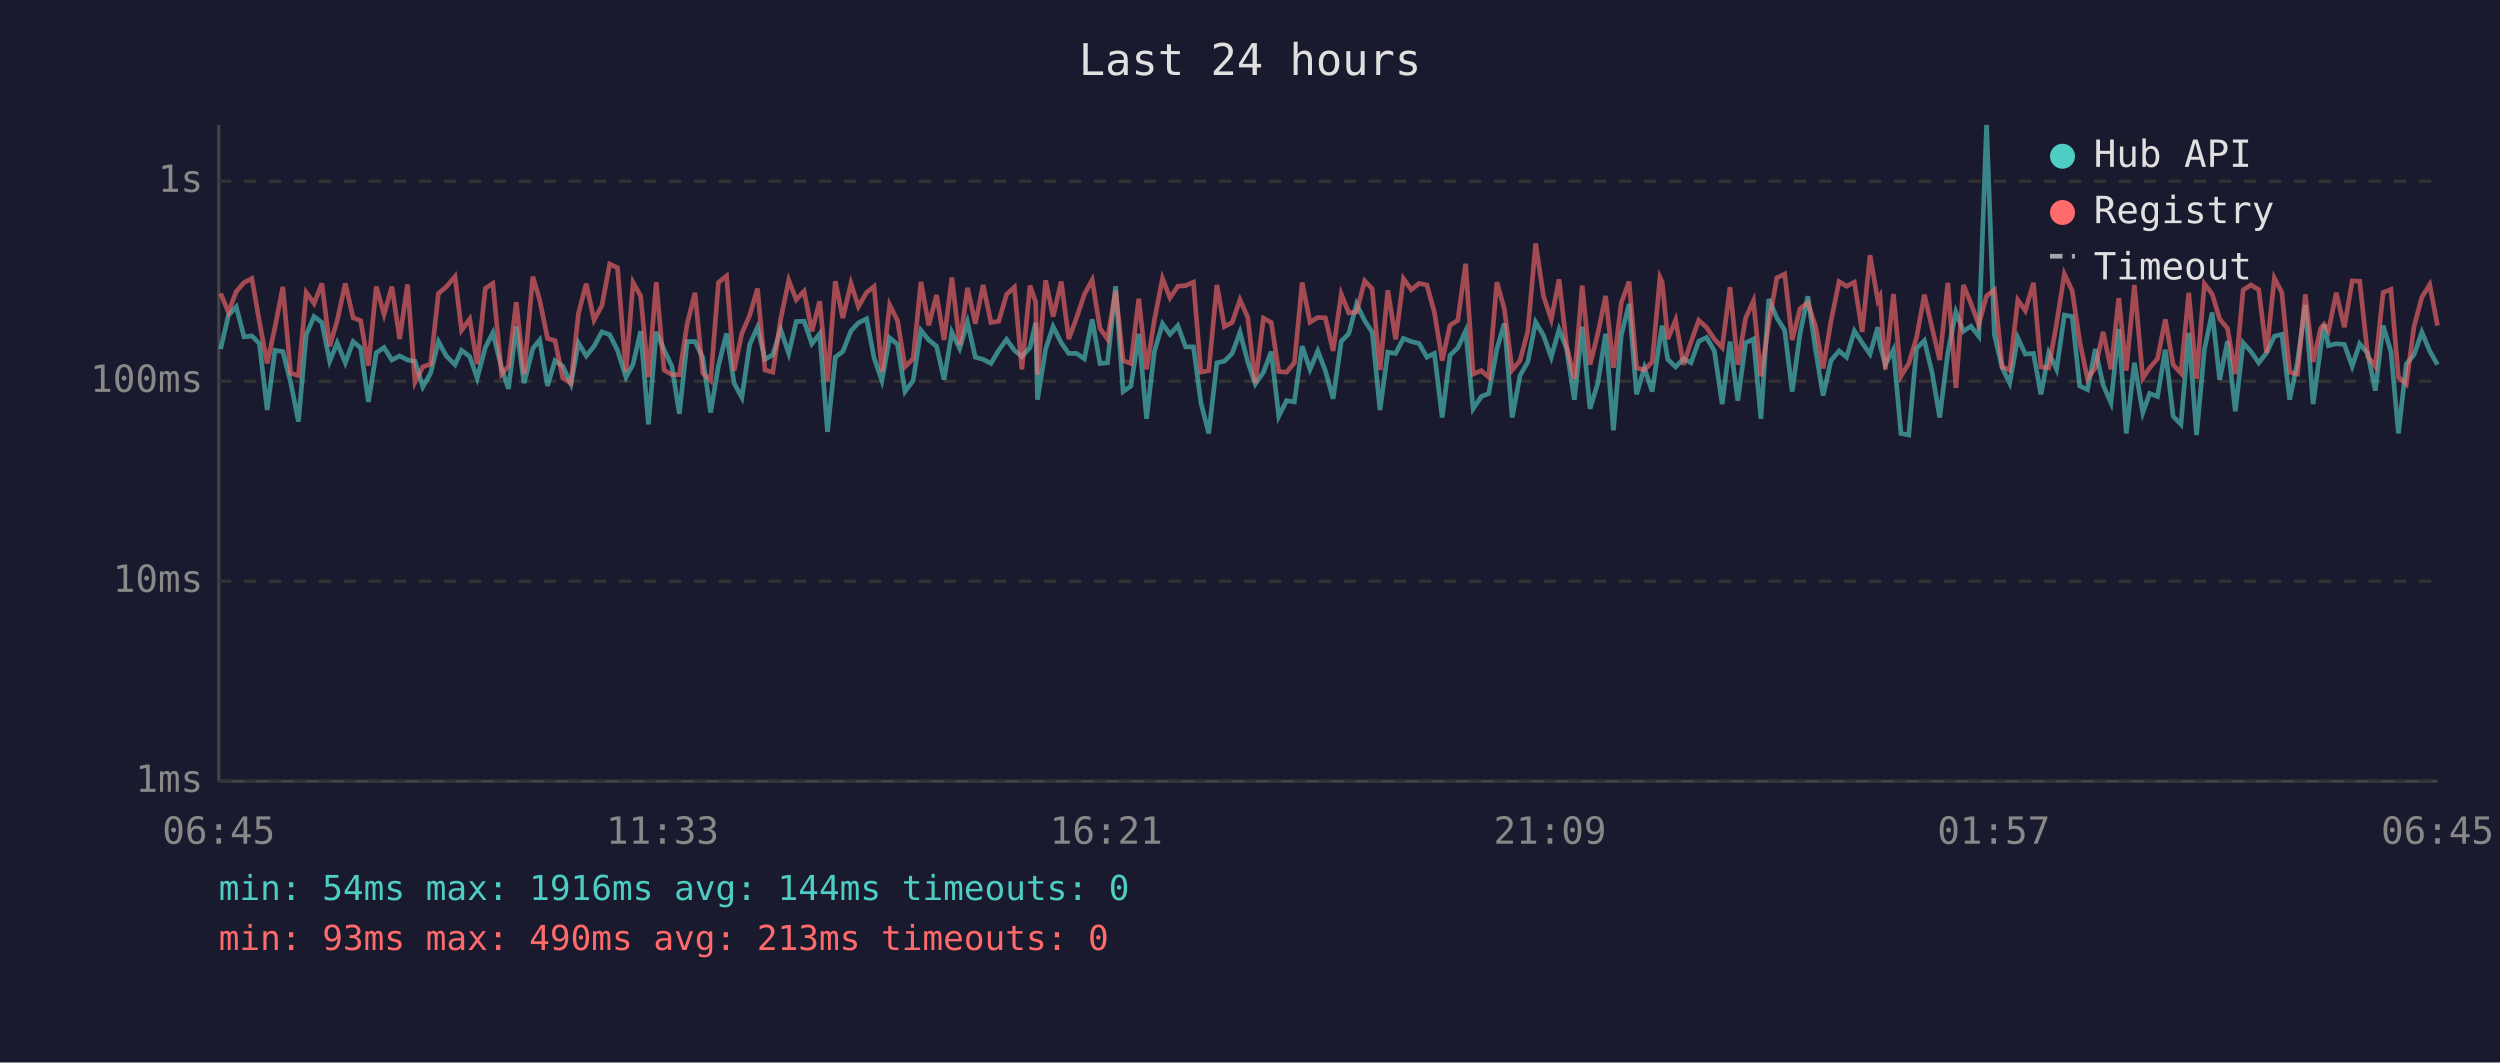
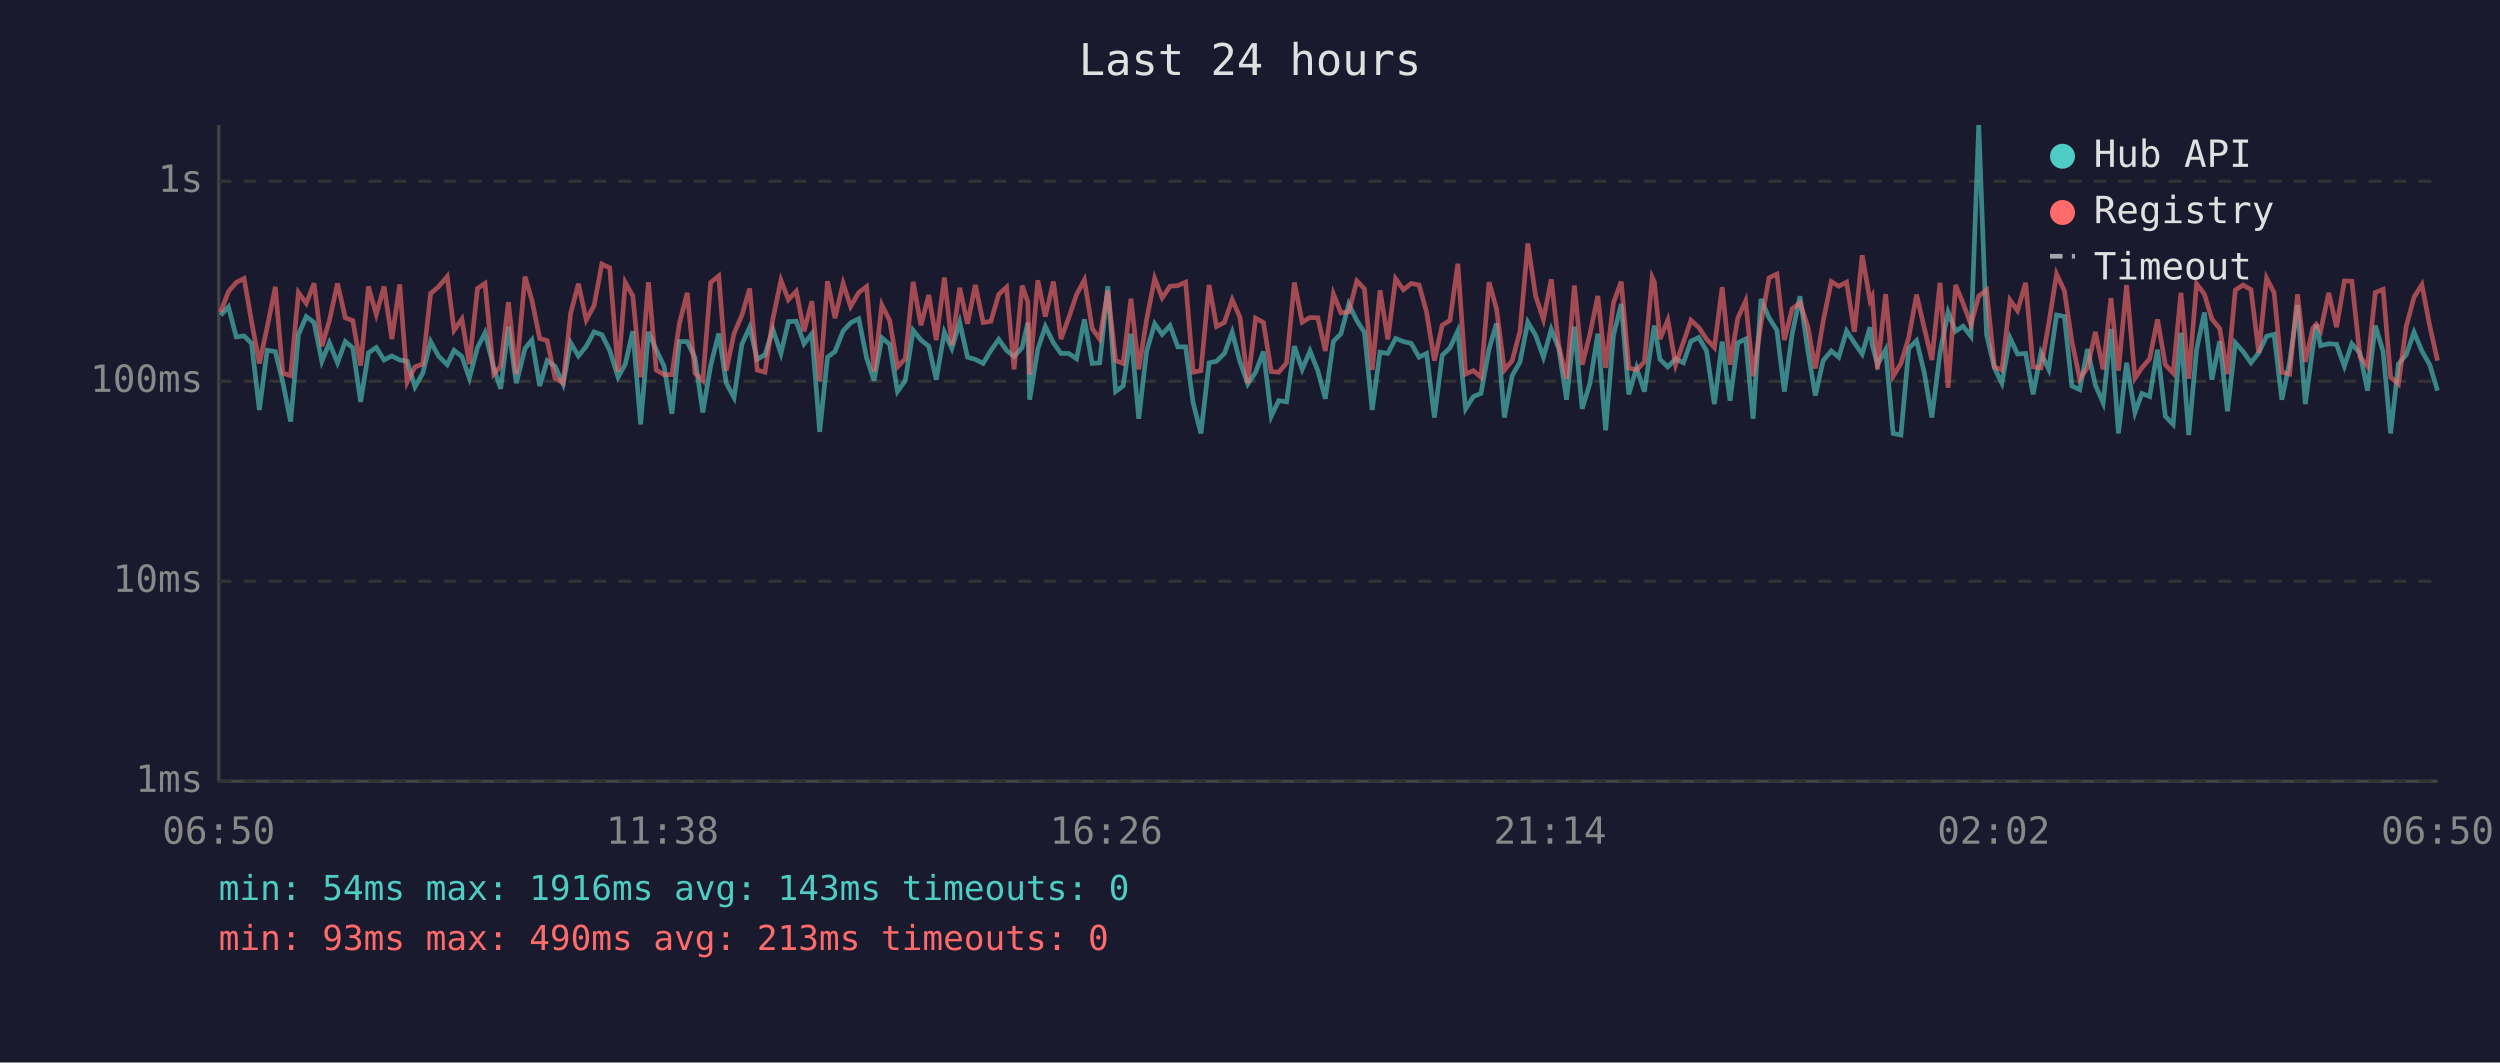
<svg xmlns="http://www.w3.org/2000/svg" viewBox="0 0 800 340" font-family="monospace" font-size="12">
  <rect width="800" height="340" fill="#1a1a2e" />
  <text x="400" y="24" fill="#e0e0e0" font-size="14" text-anchor="middle">Last 24 hours</text>
  <line x1="70" y1="40" x2="70" y2="250" stroke="#444" stroke-width="1" />
  <line x1="70" y1="250" x2="780" y2="250" stroke="#444" stroke-width="1" />
  <line x1="70" y1="250" x2="780" y2="250" stroke="#333" stroke-width="1" stroke-dasharray="4" />
  <text x="65" y="250" fill="#888" text-anchor="end" dominant-baseline="middle">1ms</text>
  <line x1="70" y1="186" x2="780" y2="186" stroke="#333" stroke-width="1" stroke-dasharray="4" />
  <text x="65" y="186" fill="#888" text-anchor="end" dominant-baseline="middle">10ms</text>
  <line x1="70" y1="122" x2="780" y2="122" stroke="#333" stroke-width="1" stroke-dasharray="4" />
  <text x="65" y="122" fill="#888" text-anchor="end" dominant-baseline="middle">100ms</text>
  <line x1="70" y1="58" x2="780" y2="58" stroke="#333" stroke-width="1" stroke-dasharray="4" />
  <text x="65" y="58" fill="#888" text-anchor="end" dominant-baseline="middle">1s</text>
-   <text x="70" y="270" fill="#888" text-anchor="middle">06:45</text>
-   <text x="212" y="270" fill="#888" text-anchor="middle">11:33</text>
-   <text x="354" y="270" fill="#888" text-anchor="middle">16:21</text>
-   <text x="496" y="270" fill="#888" text-anchor="middle">21:09</text>
-   <text x="638" y="270" fill="#888" text-anchor="middle">01:57</text>
-   <text x="780" y="270" fill="#888" text-anchor="middle">06:45</text>
-   <polyline points="70.6,111.7 73.1,100.9 75.6,98.2 78.1,107.8 80.6,107.5 83.0,109.9 85.5,131.2 88.0,112.1 90.5,112.5 93.0,122.3 95.5,134.9 98.0,107.1 100.5,101.3 103.0,103.2 105.5,115.6 107.9,109.7 110.5,116.1 113.0,109.3 115.4,111.3 117.9,128.6 120.4,112.9 122.9,111.2 125.4,115.2 127.9,113.9 130.4,115.2 132.8,115.6 135.3,123.8 137.8,119.4 140.3,109.3 142.8,113.9 145.6,116.7 147.7,112.1 150.3,114.1 152.7,121.0 155.3,111.2 157.7,106.5 160.5,117.7 162.7,124.4 165.2,104.5 167.7,122.6 170.5,111.5 172.7,108.8 175.2,123.5 177.6,115.4 180.1,117.2 182.7,122.9 185.1,109.7 187.6,113.9 190.1,110.8 192.6,106.2 195.1,107.1 197.6,112.1 200.3,120.7 202.6,116.5 205.0,106.0 207.5,135.8 210.0,106.2 212.5,111.9 215.0,117.2 217.4,132.4 219.9,109.3 222.4,109.3 224.9,114.5 227.4,132.0 229.9,117.0 232.5,106.7 234.9,122.6 237.4,127.2 239.9,110.2 242.4,104.7 244.8,115.0 247.3,113.5 249.8,105.4 252.4,113.1 254.8,102.9 257.3,102.8 259.8,110.0 262.3,106.8 264.8,138.2 267.3,114.3 269.7,112.5 272.3,105.9 274.7,103.3 277.3,102.0 279.7,114.5 282.2,121.8 284.7,108.1 287.2,110.2 289.6,125.3 292.2,121.8 294.7,105.7 297.2,108.8 299.7,110.8 302.1,121.5 304.6,106.3 307.1,111.5 309.6,103.1 312.1,114.3 314.6,115.0 317.1,116.3 319.6,112.1 322.1,108.6 324.6,112.1 327.0,114.1 329.6,111.2 331.4,103.3 332.0,127.9 334.6,111.7 337.0,104.5 339.6,109.7 342.0,113.1 344.5,113.1 347.0,114.8 349.5,102.2 352.0,116.3 354.4,116.1 357.0,91.6 359.4,125.3 361.9,123.5 364.4,106.8 366.9,134.0 369.4,112.5 372.0,103.6 374.4,107.0 376.9,104.2 379.4,111.0 381.9,111.0 384.3,128.9 386.8,138.7 389.4,116.1 391.8,115.6 394.3,113.1 396.8,106.3 399.3,115.8 401.7,122.9 404.3,119.1 406.8,112.5 409.2,133.2 411.7,128.2 414.2,128.6 416.7,110.8 419.2,118.2 421.7,112.3 424.1,118.6 426.6,127.6 429.2,109.2 431.6,106.8 434.1,97.3 436.7,102.6 439.1,106.3 441.6,131.2 444.1,112.7 446.6,113.1 449.1,108.3 451.6,109.3 454.1,109.9 456.6,114.3 459.0,113.1 461.5,133.6 464.0,113.7 466.5,111.3 469.0,105.9 471.4,130.8 474.0,126.9 476.4,125.9 479.0,111.7 481.4,103.5 483.9,133.6 486.4,120.2 488.9,115.8 491.4,103.1 493.9,107.3 496.4,114.3 498.9,105.4 501.3,111.5 503.8,127.9 506.3,104.5 508.8,130.8 511.3,122.6 513.8,106.8 516.3,137.7 518.8,107.3 521.3,97.3 523.7,126.2 526.2,117.7 528.7,125.3 531.2,108.3 531.9,104.2 533.7,115.0 536.2,117.4 538.7,114.8 541.1,116.1 543.6,109.2 546.1,108.0 548.6,112.3 551.1,129.3 553.6,109.3 556.1,128.2 558.6,109.7 561.1,108.5 563.5,134.0 566.0,95.7 568.6,101.7 571.1,105.7 573.5,125.3 576.0,106.8 578.5,94.8 581.0,112.1 583.4,126.6 585.9,115.4 588.5,112.3 590.9,114.3 593.4,105.9 595.9,109.7 598.4,113.3 600.9,104.7 601.6,110.4 603.3,116.7 605.9,111.9 608.3,138.7 610.8,139.2 613.3,111.5 615.8,109.0 618.3,119.4 620.7,133.6 623.3,112.9 625.9,99.9 628.3,106.0 630.7,104.4 633.2,107.6 635.7,40.0 638.2,107.1 640.7,117.7 643.1,122.6 645.7,108.1 648.1,113.3 650.7,113.1 653.1,126.2 655.6,112.9 658.1,118.2 660.6,100.8 663.1,101.3 665.5,123.5 668.0,124.7 670.5,111.7 673.0,123.2 675.5,128.9 678.0,105.3 680.4,138.7 683.0,116.1 685.7,132.0 687.9,125.9 690.4,126.9 692.9,111.9 695.4,133.2 697.9,135.8 700.4,106.5 702.9,139.2 705.4,111.9 707.9,100.0 710.3,121.5 712.8,109.2 715.3,131.6 717.8,109.7 720.3,112.5 722.8,116.1 725.3,112.9 727.8,107.6 730.2,107.0 732.7,127.9 735.2,115.8 737.7,97.6 740.2,129.3 742.6,111.2 743.7,103.9 745.1,110.6 747.6,110.0 750.2,110.2 752.7,117.2 755.1,110.0 757.7,113.1 760.1,125.0 762.6,104.2 765.1,112.5 767.5,138.7 770.0,116.5 772.5,113.5 775.0,106.3 777.5,112.3 780.0,116.7" fill="none" stroke="#4ecdc4" stroke-width="1.5" opacity="0.6" />
-   <polyline points="70.6,93.9 73.1,99.9 75.6,93.3 78.1,90.4 80.6,89.1 83.0,102.9 85.5,116.3 88.0,104.7 90.5,91.8 93.0,119.4 95.5,120.2 98.0,93.6 100.5,97.1 103.0,90.7 105.5,110.8 107.9,102.6 110.5,90.7 113.0,101.7 115.4,102.6 117.9,117.0 120.4,91.7 122.9,100.6 125.4,91.7 127.9,108.5 130.4,91.0 132.8,122.3 135.3,117.4 137.8,116.5 140.3,93.9 142.8,91.8 145.6,88.5 147.7,105.7 150.3,102.1 152.7,116.5 155.3,92.3 157.7,90.7 160.5,119.7 162.7,117.2 165.2,96.7 167.7,119.7 170.5,88.5 172.7,96.0 175.2,108.3 177.6,109.0 180.1,121.0 182.7,122.6 185.1,100.3 187.6,90.8 190.1,102.4 192.6,97.8 195.1,84.5 197.6,85.7 200.3,118.9 202.6,90.4 205.0,94.7 207.5,120.7 210.0,90.3 212.5,118.4 215.0,119.9 217.4,119.9 219.9,103.6 222.4,93.7 224.9,119.4 227.4,121.8 229.9,90.4 232.5,88.3 234.9,118.6 237.4,106.7 239.9,100.9 242.4,92.3 244.8,118.4 247.3,119.1 249.8,102.2 252.4,89.7 254.8,95.9 257.3,93.2 259.8,106.0 262.3,96.4 264.8,122.0 267.3,90.0 269.7,101.8 272.3,90.7 274.7,98.1 277.3,93.6 279.7,91.7 282.2,118.9 284.7,97.6 287.2,102.6 289.6,117.4 292.2,114.8 294.7,90.2 297.2,104.1 299.7,94.4 302.1,108.8 304.6,88.8 307.1,110.4 309.6,92.1 312.1,103.6 314.6,91.2 317.1,103.2 319.6,102.8 322.1,94.2 324.6,91.9 327.0,118.2 329.6,91.4 331.4,96.6 332.0,119.9 334.6,89.7 337.0,101.3 339.6,90.1 342.0,108.5 344.5,101.7 347.0,94.2 349.5,89.6 352.0,105.1 354.4,108.5 357.0,93.0 359.4,115.4 361.9,116.3 364.4,95.6 366.9,118.2 369.4,102.4 372.0,89.1 374.4,95.3 376.9,91.6 379.4,91.4 381.9,90.3 384.3,119.1 386.8,118.6 389.4,91.2 391.8,104.5 394.3,103.2 396.8,95.9 399.3,101.6 401.7,122.6 404.3,101.8 406.8,103.2 409.2,118.9 411.7,119.1 414.2,116.1 416.7,90.4 419.2,103.1 421.7,101.6 424.1,101.7 426.6,112.3 429.2,94.1 431.6,100.1 434.1,99.8 436.7,89.9 439.1,92.4 441.6,118.4 444.1,92.9 446.6,108.6 449.1,89.2 451.6,92.7 454.1,90.7 456.6,91.2 459.0,99.9 461.5,115.4 464.0,104.1 466.5,102.5 469.0,84.4 471.4,119.7 474.0,118.6 476.4,120.7 479.0,90.3 481.4,98.9 483.9,118.4 486.4,115.4 488.9,106.0 491.4,77.9 493.9,94.7 496.4,102.2 498.9,89.4 501.3,110.6 503.8,121.2 506.3,91.4 508.8,116.7 511.3,106.8 513.8,94.7 516.3,117.7 518.8,96.9 521.3,90.1 523.7,117.7 526.2,118.4 528.7,115.8 531.2,88.8 531.9,90.3 533.7,108.5 536.2,102.4 538.7,116.7 541.1,109.5 543.6,102.5 546.1,104.8 548.6,108.5 551.1,111.2 553.6,91.9 556.1,116.7 558.6,101.8 561.1,96.3 563.5,120.4 566.0,103.5 568.6,88.9 571.1,87.7 573.5,108.8 576.0,98.8 578.5,96.9 581.0,104.5 583.4,117.9 585.9,102.9 588.5,90.1 590.9,91.6 593.4,90.3 595.9,106.2 598.4,81.7 600.9,96.1 601.6,94.8 603.3,118.2 605.9,94.1 608.3,120.4 610.8,116.3 613.3,108.0 615.8,94.3 618.3,105.1 620.7,115.2 623.3,90.5 625.9,124.1 628.3,91.2 630.7,97.1 633.2,103.9 635.7,94.7 638.2,92.8 640.7,117.4 643.1,118.4 645.7,96.0 648.1,99.4 650.7,90.5 653.1,117.4 655.6,117.7 658.1,103.6 660.6,87.7 663.1,93.0 665.5,109.2 668.0,121.2 670.5,117.7 673.0,106.2 675.5,118.2 678.0,95.4 680.4,118.6 683.0,91.2 685.7,121.0 687.9,117.7 690.4,114.8 692.9,102.2 695.4,116.7 697.9,119.4 700.4,93.7 702.9,121.2 705.4,90.8 707.9,94.1 710.3,102.1 712.8,105.1 715.3,119.7 717.8,92.8 720.3,91.2 722.8,92.7 725.3,112.9 727.8,89.0 730.2,93.6 732.7,119.1 735.2,119.7 737.7,94.2 740.2,115.8 742.6,105.1 743.7,103.8 745.1,105.9 747.6,93.7 750.2,104.7 752.7,89.9 755.1,90.0 757.7,114.1 760.1,117.2 762.6,93.6 765.1,92.6 767.5,120.7 770.0,122.9 772.5,104.4 775.0,95.1 777.5,91.1 780.0,104.2" fill="none" stroke="#ff6b6b" stroke-width="1.5" opacity="0.6" />
+   <text x="70" y="270" fill="#888" text-anchor="middle">06:50</text>
+   <text x="212" y="270" fill="#888" text-anchor="middle">11:38</text>
+   <text x="354" y="270" fill="#888" text-anchor="middle">16:26</text>
+   <text x="496" y="270" fill="#888" text-anchor="middle">21:14</text>
+   <text x="638" y="270" fill="#888" text-anchor="middle">02:02</text>
+   <text x="780" y="270" fill="#888" text-anchor="middle">06:50</text>
+   <polyline points="70.6,100.9 73.1,98.2 75.6,107.8 78.1,107.5 80.5,109.9 83.0,131.2 85.5,112.1 88.1,112.5 90.5,122.3 93.0,134.9 95.5,107.1 98.0,101.3 100.5,103.2 103.0,115.6 105.4,109.7 108.0,116.1 110.5,109.3 112.9,111.3 115.4,128.6 117.9,112.9 120.4,111.2 122.9,115.2 125.4,113.9 127.9,115.2 130.3,115.6 132.8,123.8 135.3,119.4 137.8,109.3 140.3,113.9 143.1,116.7 145.3,112.1 147.8,114.1 150.2,121.0 152.8,111.2 155.2,106.5 158.0,117.7 160.2,124.4 162.7,104.5 165.2,122.6 168.0,111.5 170.2,108.8 172.7,123.5 175.1,115.4 177.6,117.2 180.2,122.9 182.6,109.7 185.1,113.9 187.6,110.8 190.1,106.2 192.6,107.1 195.1,112.1 197.8,120.7 200.1,116.5 202.5,106.0 205.0,135.8 207.5,106.2 210.0,111.9 212.5,117.2 215.0,132.4 217.4,109.3 219.9,109.3 222.4,114.5 224.9,132.0 227.4,117.0 230.0,106.7 232.4,122.6 234.9,127.2 237.4,110.2 239.9,104.7 242.3,115.0 244.8,113.5 247.3,105.4 249.9,113.1 252.3,102.9 254.8,102.8 257.3,110.0 259.8,106.8 262.3,138.2 264.8,114.3 267.2,112.5 269.8,105.9 272.2,103.3 274.8,102.0 277.3,114.5 279.7,121.8 282.2,108.1 284.7,110.2 287.2,125.3 289.7,121.8 292.2,105.7 294.7,108.8 297.2,110.8 299.6,121.5 302.2,106.3 304.6,111.5 307.1,103.1 309.6,114.3 312.1,115.0 314.6,116.3 317.1,112.1 319.6,108.6 322.1,112.1 324.5,114.1 327.1,111.2 328.9,103.3 329.5,127.9 332.1,111.7 334.5,104.5 337.1,109.7 339.5,113.1 342.0,113.1 344.5,114.8 347.0,102.2 349.5,116.3 351.9,116.1 354.5,91.6 357.0,125.3 359.4,123.5 361.9,106.8 364.4,134.0 366.9,112.5 369.5,103.6 371.9,107.0 374.4,104.2 376.9,111.0 379.4,111.0 381.8,128.9 384.3,138.7 386.9,116.1 389.3,115.6 391.8,113.1 394.3,106.3 396.8,115.8 399.3,122.9 401.8,119.1 404.3,112.5 406.8,133.2 409.2,128.2 411.7,128.6 414.2,110.8 416.7,118.2 419.2,112.3 421.7,118.6 424.1,127.6 426.7,109.2 429.1,106.8 431.6,97.3 434.2,102.6 436.6,106.3 439.1,131.2 441.6,112.7 444.1,113.1 446.6,108.3 449.1,109.3 451.6,109.9 454.1,114.3 456.5,113.1 459.0,133.6 461.5,113.7 464.0,111.3 466.5,105.9 469.0,130.8 471.5,126.9 473.9,125.9 476.5,111.7 478.9,103.5 481.4,133.6 483.9,120.2 486.4,115.8 488.9,103.1 491.4,107.3 493.9,114.3 496.4,105.4 498.8,111.5 501.3,127.9 503.8,104.5 506.3,130.8 508.8,122.6 511.3,106.8 513.8,137.7 516.3,107.3 518.8,97.3 521.2,126.2 523.7,117.7 526.2,125.3 528.7,108.3 529.4,104.2 531.2,115.0 533.7,117.4 536.2,114.8 538.7,116.1 541.1,109.2 543.6,108.0 546.1,112.3 548.6,129.3 551.1,109.3 553.6,128.2 556.1,109.7 558.6,108.5 561.0,134.0 563.5,95.7 566.1,101.7 568.6,105.7 571.0,125.3 573.5,106.8 576.0,94.8 578.5,112.1 580.9,126.6 583.4,115.4 586.0,112.3 588.4,114.3 590.9,105.9 593.4,109.7 595.9,113.3 598.4,104.7 599.1,110.4 600.8,116.7 603.4,111.9 605.8,138.7 608.3,139.2 610.8,111.5 613.3,109.0 615.8,119.4 618.2,133.6 620.8,112.9 623.4,99.9 625.8,106.0 628.2,104.4 630.7,107.6 633.2,40.0 635.7,107.1 638.2,117.7 640.6,122.6 643.2,108.1 645.6,113.3 648.2,113.1 650.6,126.2 653.1,112.9 655.6,118.2 658.1,100.8 660.6,101.3 663.0,123.5 665.5,124.7 668.0,111.7 670.5,123.2 673.0,128.9 675.5,105.3 677.9,138.7 680.5,116.1 683.2,132.0 685.4,125.9 687.9,126.9 690.4,111.9 692.9,133.2 695.4,135.8 697.9,106.5 700.4,139.2 702.9,111.9 705.4,100.0 707.8,121.5 710.3,109.2 712.8,131.6 715.3,109.7 717.8,112.5 720.3,116.1 722.8,112.9 725.3,107.6 727.7,107.0 730.2,127.9 732.7,115.8 735.2,97.6 737.7,129.3 740.1,111.2 741.2,103.9 742.6,110.6 745.2,110.0 747.7,110.2 750.2,117.2 752.6,110.0 755.2,113.1 757.6,125.0 760.1,104.2 762.6,112.5 765.0,138.7 767.5,116.5 770.0,113.5 772.5,106.3 775.0,112.3 777.5,116.7 780.0,125.0" fill="none" stroke="#4ecdc4" stroke-width="1.5" opacity="0.6" />
+   <polyline points="70.6,99.9 73.1,93.3 75.6,90.4 78.1,89.1 80.5,102.9 83.0,116.3 85.5,104.7 88.1,91.8 90.5,119.4 93.0,120.2 95.5,93.6 98.0,97.1 100.5,90.7 103.0,110.8 105.4,102.6 108.0,90.7 110.5,101.7 112.9,102.6 115.4,117.0 117.9,91.7 120.4,100.6 122.9,91.7 125.4,108.5 127.9,91.0 130.3,122.3 132.8,117.4 135.3,116.5 137.8,93.9 140.3,91.8 143.1,88.5 145.3,105.7 147.8,102.1 150.2,116.5 152.8,92.3 155.2,90.7 158.0,119.7 160.2,117.2 162.7,96.7 165.2,119.7 168.0,88.5 170.2,96.0 172.7,108.3 175.1,109.0 177.6,121.0 180.2,122.6 182.6,100.3 185.1,90.8 187.6,102.4 190.1,97.8 192.6,84.5 195.1,85.7 197.8,118.9 200.1,90.4 202.5,94.7 205.0,120.7 207.5,90.3 210.0,118.4 212.5,119.9 215.0,119.9 217.4,103.6 219.9,93.7 222.4,119.4 224.9,121.8 227.4,90.4 230.0,88.3 232.4,118.6 234.9,106.7 237.4,100.9 239.9,92.3 242.3,118.4 244.8,119.1 247.3,102.2 249.9,89.7 252.3,95.9 254.8,93.2 257.3,106.0 259.8,96.4 262.3,122.0 264.8,90.0 267.2,101.8 269.8,90.7 272.2,98.1 274.8,93.6 277.3,91.7 279.7,118.9 282.2,97.6 284.7,102.6 287.2,117.4 289.7,114.8 292.2,90.2 294.7,104.1 297.2,94.4 299.6,108.8 302.2,88.8 304.6,110.4 307.1,92.1 309.6,103.6 312.1,91.2 314.6,103.2 317.1,102.8 319.6,94.2 322.1,91.9 324.5,118.2 327.1,91.4 328.9,96.6 329.5,119.9 332.1,89.7 334.5,101.3 337.1,90.1 339.5,108.5 342.0,101.7 344.5,94.2 347.0,89.6 349.5,105.1 351.9,108.5 354.5,93.0 357.0,115.4 359.4,116.3 361.9,95.6 364.4,118.2 366.9,102.4 369.5,89.1 371.9,95.3 374.4,91.6 376.9,91.4 379.4,90.3 381.8,119.1 384.3,118.6 386.9,91.2 389.3,104.5 391.8,103.2 394.3,95.9 396.8,101.6 399.3,122.6 401.8,101.8 404.3,103.2 406.8,118.9 409.2,119.1 411.7,116.1 414.2,90.4 416.7,103.1 419.2,101.6 421.7,101.7 424.1,112.3 426.7,94.1 429.1,100.1 431.6,99.8 434.2,89.9 436.6,92.4 439.1,118.4 441.6,92.9 444.1,108.6 446.6,89.2 449.1,92.7 451.6,90.7 454.1,91.2 456.5,99.9 459.0,115.4 461.5,104.1 464.0,102.5 466.5,84.4 469.0,119.7 471.5,118.6 473.9,120.7 476.5,90.3 478.9,98.9 481.4,118.4 483.9,115.4 486.4,106.0 488.9,77.9 491.4,94.7 493.9,102.2 496.4,89.4 498.8,110.6 501.3,121.2 503.8,91.4 506.3,116.7 508.8,106.8 511.3,94.7 513.8,117.7 516.3,96.9 518.8,90.1 521.2,117.7 523.7,118.4 526.2,115.8 528.7,88.8 529.4,90.3 531.2,108.5 533.7,102.4 536.2,116.7 538.7,109.5 541.1,102.5 543.6,104.8 546.1,108.5 548.6,111.2 551.1,91.9 553.6,116.7 556.1,101.8 558.6,96.3 561.0,120.4 563.5,103.5 566.1,88.9 568.6,87.7 571.0,108.8 573.5,98.8 576.0,96.9 578.5,104.5 580.9,117.9 583.4,102.9 586.0,90.1 588.4,91.6 590.9,90.3 593.4,106.2 595.9,81.7 598.4,96.1 599.1,94.8 600.8,118.2 603.4,94.1 605.8,120.4 608.3,116.3 610.8,108.0 613.3,94.3 615.8,105.1 618.2,115.2 620.8,90.5 623.4,124.1 625.8,91.2 628.2,97.1 630.7,103.9 633.2,94.7 635.7,92.8 638.2,117.4 640.6,118.4 643.2,96.0 645.6,99.4 648.2,90.5 650.6,117.4 653.1,117.7 655.6,103.6 658.1,87.7 660.6,93.0 663.0,109.2 665.5,121.2 668.0,117.7 670.5,106.2 673.0,118.2 675.5,95.4 677.9,118.6 680.5,91.2 683.2,121.0 685.4,117.7 687.9,114.8 690.4,102.2 692.9,116.7 695.4,119.4 697.9,93.7 700.4,121.2 702.9,90.8 705.4,94.1 707.8,102.1 710.3,105.1 712.8,119.7 715.3,92.8 717.8,91.2 720.3,92.7 722.8,112.9 725.3,89.0 727.7,93.6 730.2,119.1 732.7,119.7 735.2,94.2 737.7,115.8 740.1,105.1 741.2,103.8 742.6,105.9 745.2,93.7 747.7,104.7 750.2,89.9 752.6,90.0 755.2,114.1 757.6,117.2 760.1,93.6 762.6,92.6 765.0,120.7 767.5,122.9 770.0,104.4 772.5,95.1 775.0,91.1 777.5,104.2 780.0,115.4" fill="none" stroke="#ff6b6b" stroke-width="1.5" opacity="0.6" />
  <circle cx="660" cy="50" r="4" fill="#4ecdc4" />
  <text x="670" y="50" fill="#e0e0e0" dominant-baseline="middle">Hub API</text>
  <circle cx="660" cy="68" r="4" fill="#ff6b6b" />
  <text x="670" y="68" fill="#e0e0e0" dominant-baseline="middle">Registry</text>
  <line x1="656" y1="82" x2="664" y2="82" stroke="#e0e0e0" stroke-width="1.5" stroke-dasharray="4,3" opacity="0.7" />
  <text x="670" y="86" fill="#e0e0e0" dominant-baseline="middle">Timeout</text>
-   <text x="70" y="288" fill="#4ecdc4" font-size="11">min: 54ms  max: 1916ms  avg: 144ms  timeouts: 0</text>
+   <text x="70" y="288" fill="#4ecdc4" font-size="11">min: 54ms  max: 1916ms  avg: 143ms  timeouts: 0</text>
  <text x="70" y="304" fill="#ff6b6b" font-size="11">min: 93ms  max: 490ms  avg: 213ms  timeouts: 0</text>
</svg>
